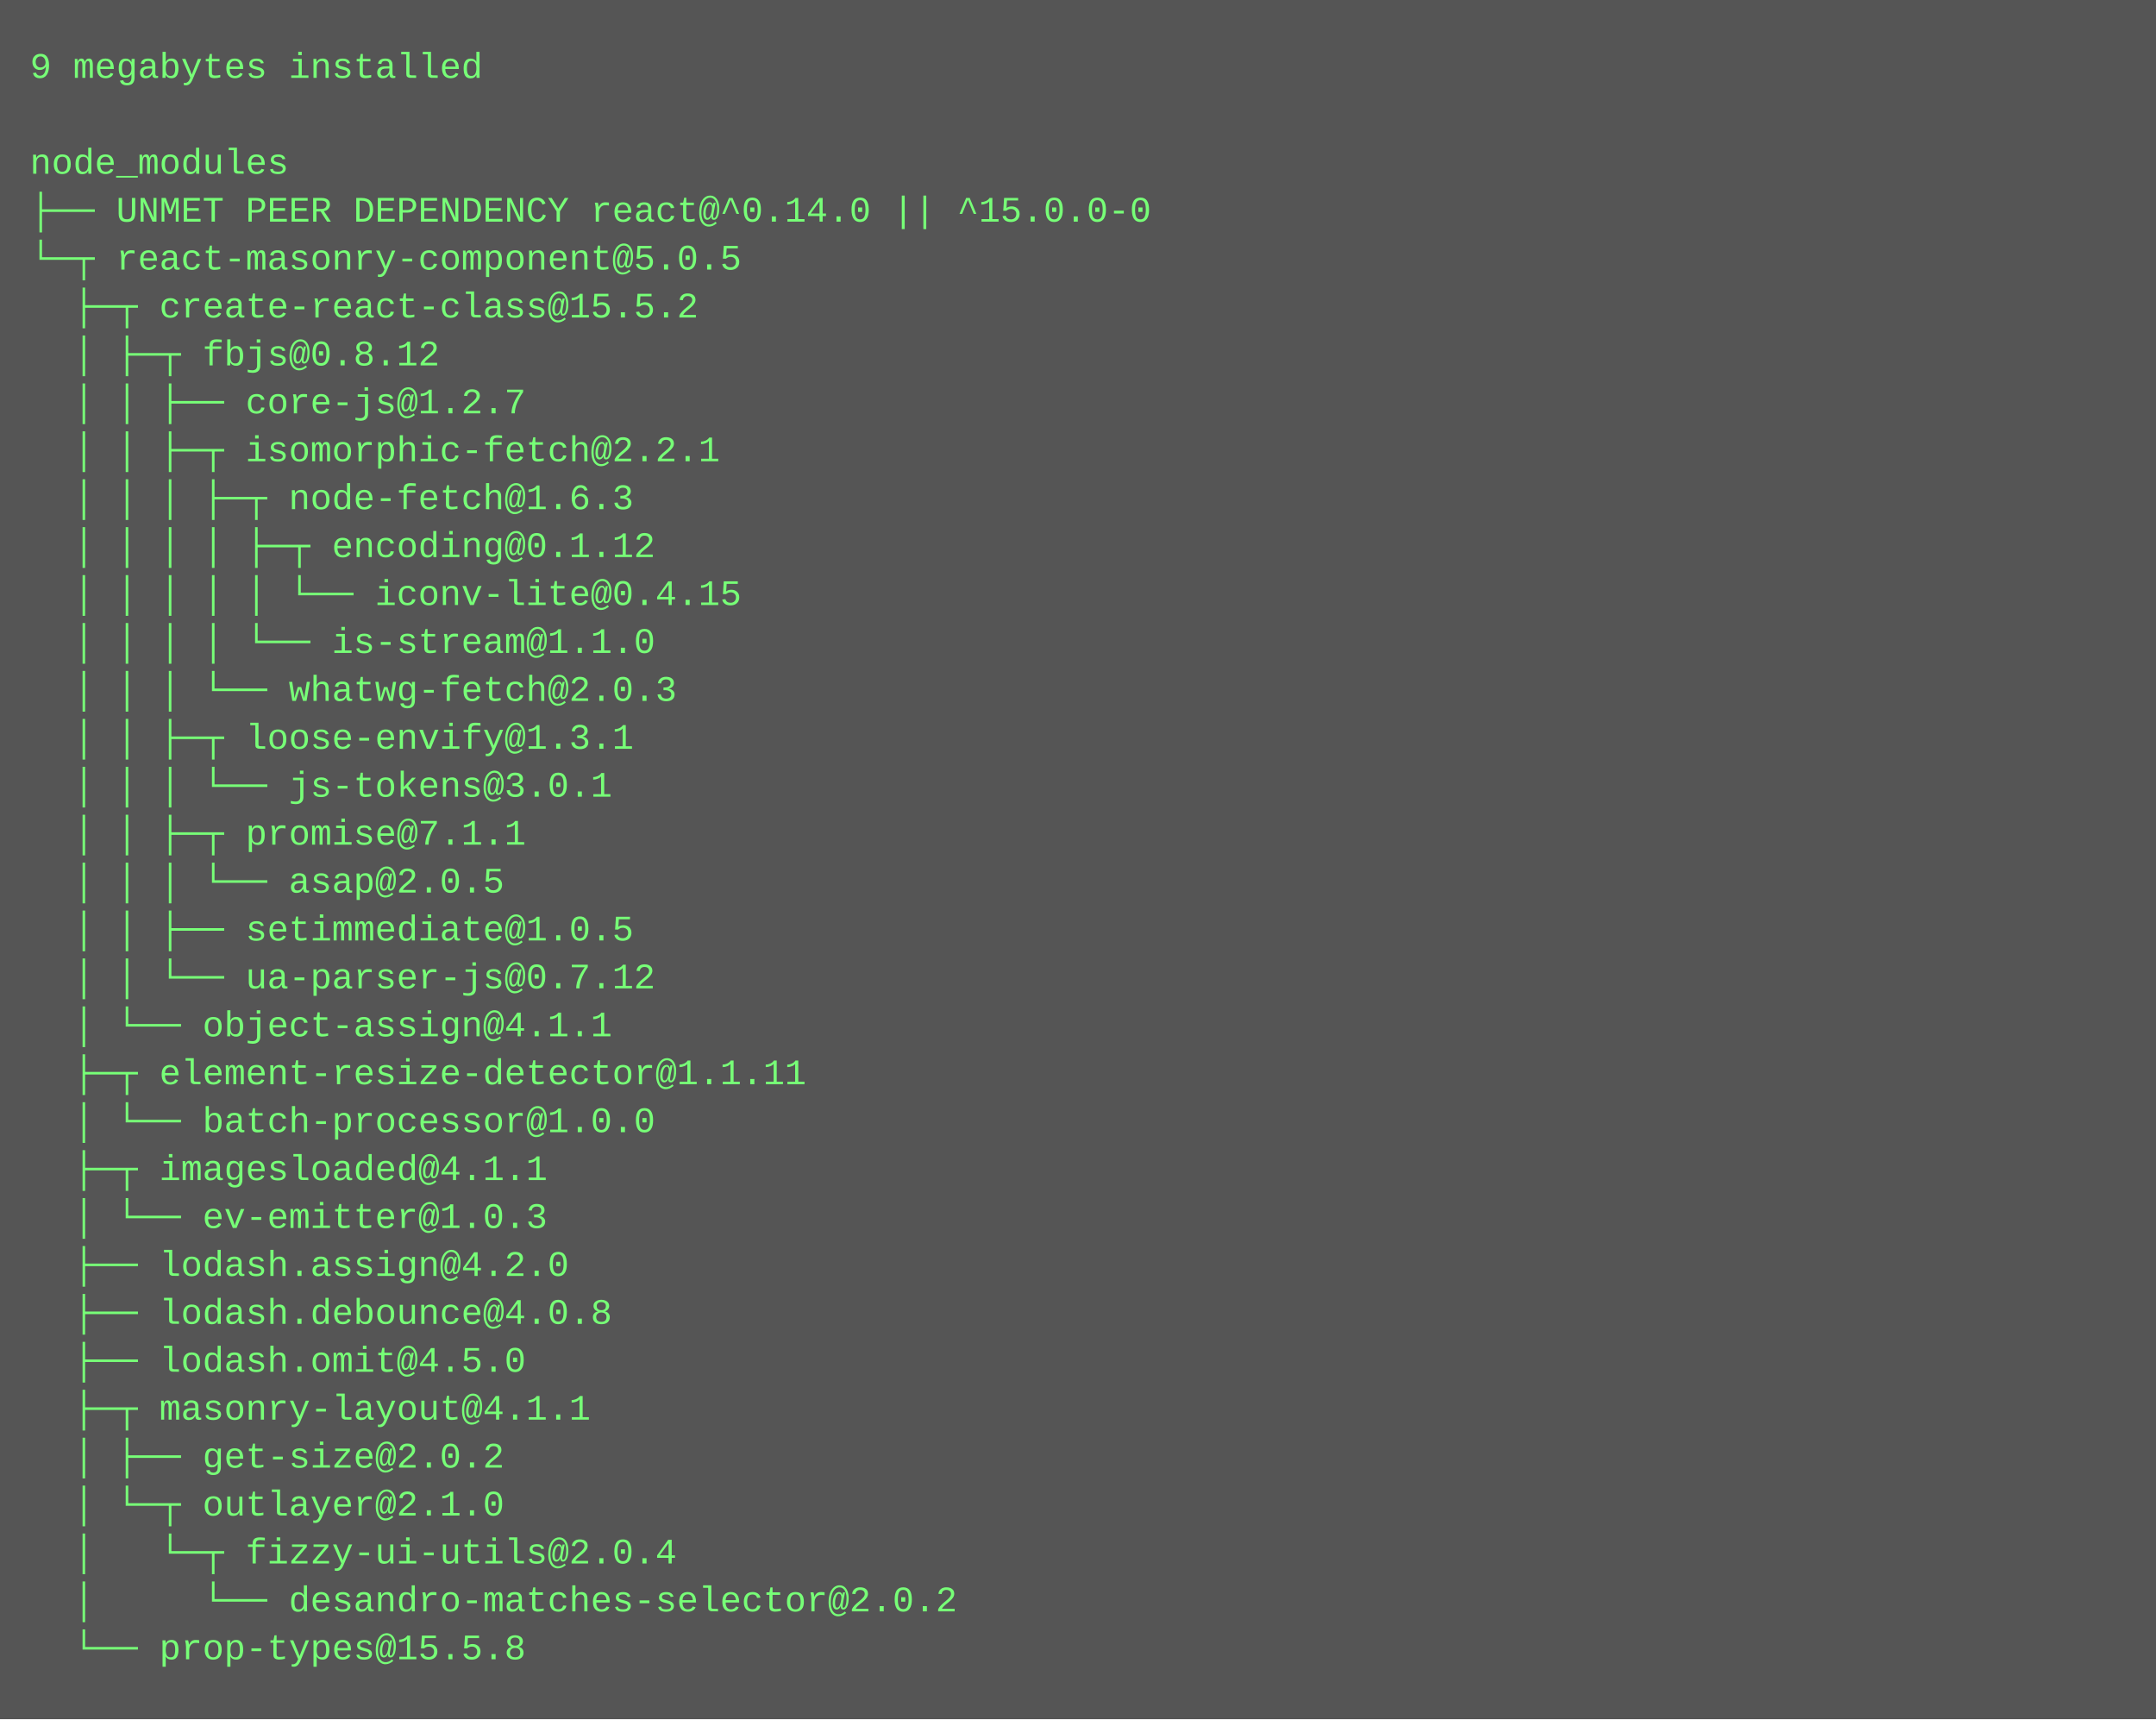
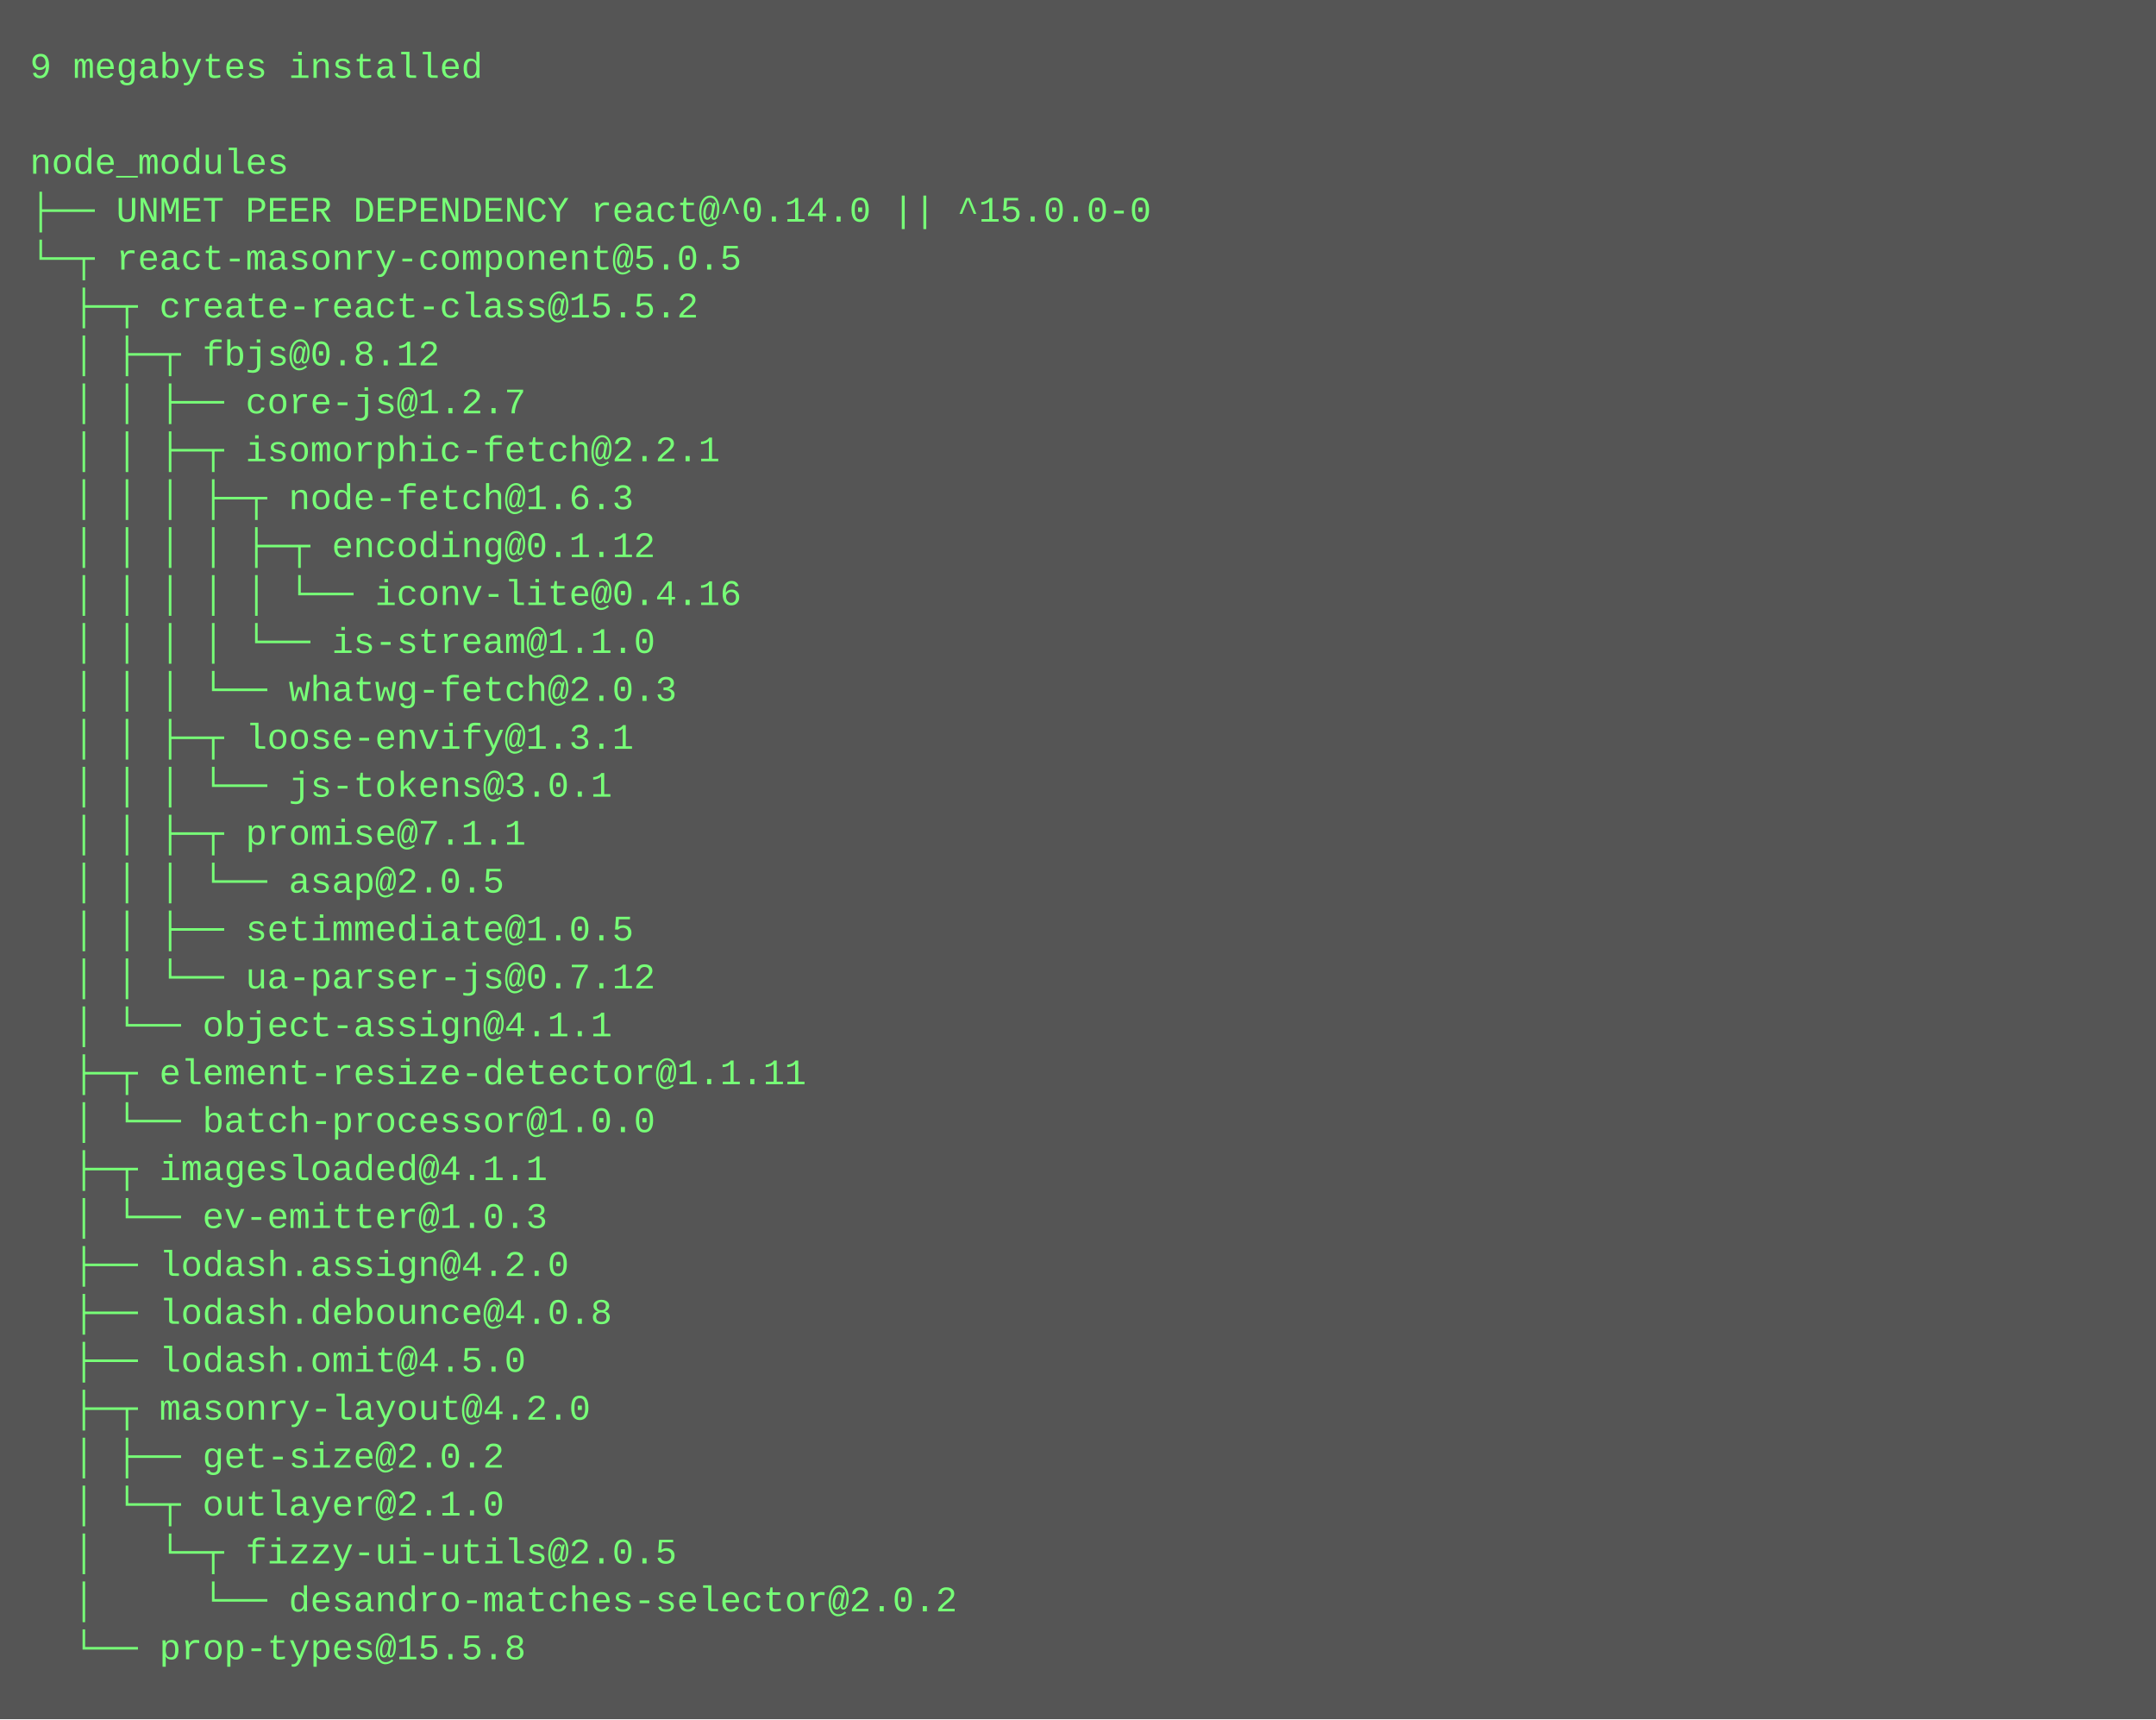
<svg xmlns="http://www.w3.org/2000/svg" height="574" width="720">
  <rect height="574" fill="#555" width="720" />
  <text fill="#7f7" font-family="Courier New" font-size="12" xml:space="preserve">
    <tspan x="10" y="26">9 megabytes installed</tspan>
    <tspan x="10" y="42" />
    <tspan x="10" y="58">node_modules</tspan>
    <tspan x="10" y="74">├── UNMET PEER DEPENDENCY react@^0.14.0 || ^15.0.0-0</tspan>
    <tspan x="10" y="90">└─┬ react-masonry-component@5.0.5 </tspan>
    <tspan x="10" y="106">  ├─┬ create-react-class@15.5.2 </tspan>
    <tspan x="10" y="122">  │ ├─┬ fbjs@0.8.12 </tspan>
    <tspan x="10" y="138">  │ │ ├── core-js@1.2.7 </tspan>
    <tspan x="10" y="154">  │ │ ├─┬ isomorphic-fetch@2.2.1 </tspan>
    <tspan x="10" y="170">  │ │ │ ├─┬ node-fetch@1.6.3 </tspan>
    <tspan x="10" y="186">  │ │ │ │ ├─┬ encoding@0.1.12 </tspan>
-     <tspan x="10" y="202">  │ │ │ │ │ └── iconv-lite@0.4.15 </tspan>
+     <tspan x="10" y="202">  │ │ │ │ │ └── iconv-lite@0.4.16 </tspan>
    <tspan x="10" y="218">  │ │ │ │ └── is-stream@1.1.0 </tspan>
    <tspan x="10" y="234">  │ │ │ └── whatwg-fetch@2.0.3 </tspan>
    <tspan x="10" y="250">  │ │ ├─┬ loose-envify@1.3.1 </tspan>
    <tspan x="10" y="266">  │ │ │ └── js-tokens@3.0.1 </tspan>
    <tspan x="10" y="282">  │ │ ├─┬ promise@7.1.1 </tspan>
    <tspan x="10" y="298">  │ │ │ └── asap@2.0.5 </tspan>
    <tspan x="10" y="314">  │ │ ├── setimmediate@1.0.5 </tspan>
    <tspan x="10" y="330">  │ │ └── ua-parser-js@0.7.12 </tspan>
    <tspan x="10" y="346">  │ └── object-assign@4.1.1 </tspan>
    <tspan x="10" y="362">  ├─┬ element-resize-detector@1.1.11 </tspan>
    <tspan x="10" y="378">  │ └── batch-processor@1.0.0 </tspan>
    <tspan x="10" y="394">  ├─┬ imagesloaded@4.1.1 </tspan>
    <tspan x="10" y="410">  │ └── ev-emitter@1.0.3 </tspan>
    <tspan x="10" y="426">  ├── lodash.assign@4.2.0 </tspan>
    <tspan x="10" y="442">  ├── lodash.debounce@4.0.8 </tspan>
    <tspan x="10" y="458">  ├── lodash.omit@4.5.0 </tspan>
-     <tspan x="10" y="474">  ├─┬ masonry-layout@4.1.1 </tspan>
+     <tspan x="10" y="474">  ├─┬ masonry-layout@4.2.0 </tspan>
    <tspan x="10" y="490">  │ ├── get-size@2.0.2 </tspan>
    <tspan x="10" y="506">  │ └─┬ outlayer@2.1.0 </tspan>
-     <tspan x="10" y="522">  │   └─┬ fizzy-ui-utils@2.0.4 </tspan>
+     <tspan x="10" y="522">  │   └─┬ fizzy-ui-utils@2.0.5 </tspan>
    <tspan x="10" y="538">  │     └── desandro-matches-selector@2.0.2 </tspan>
    <tspan x="10" y="554">  └── prop-types@15.5.8</tspan>
  </text>
</svg>
